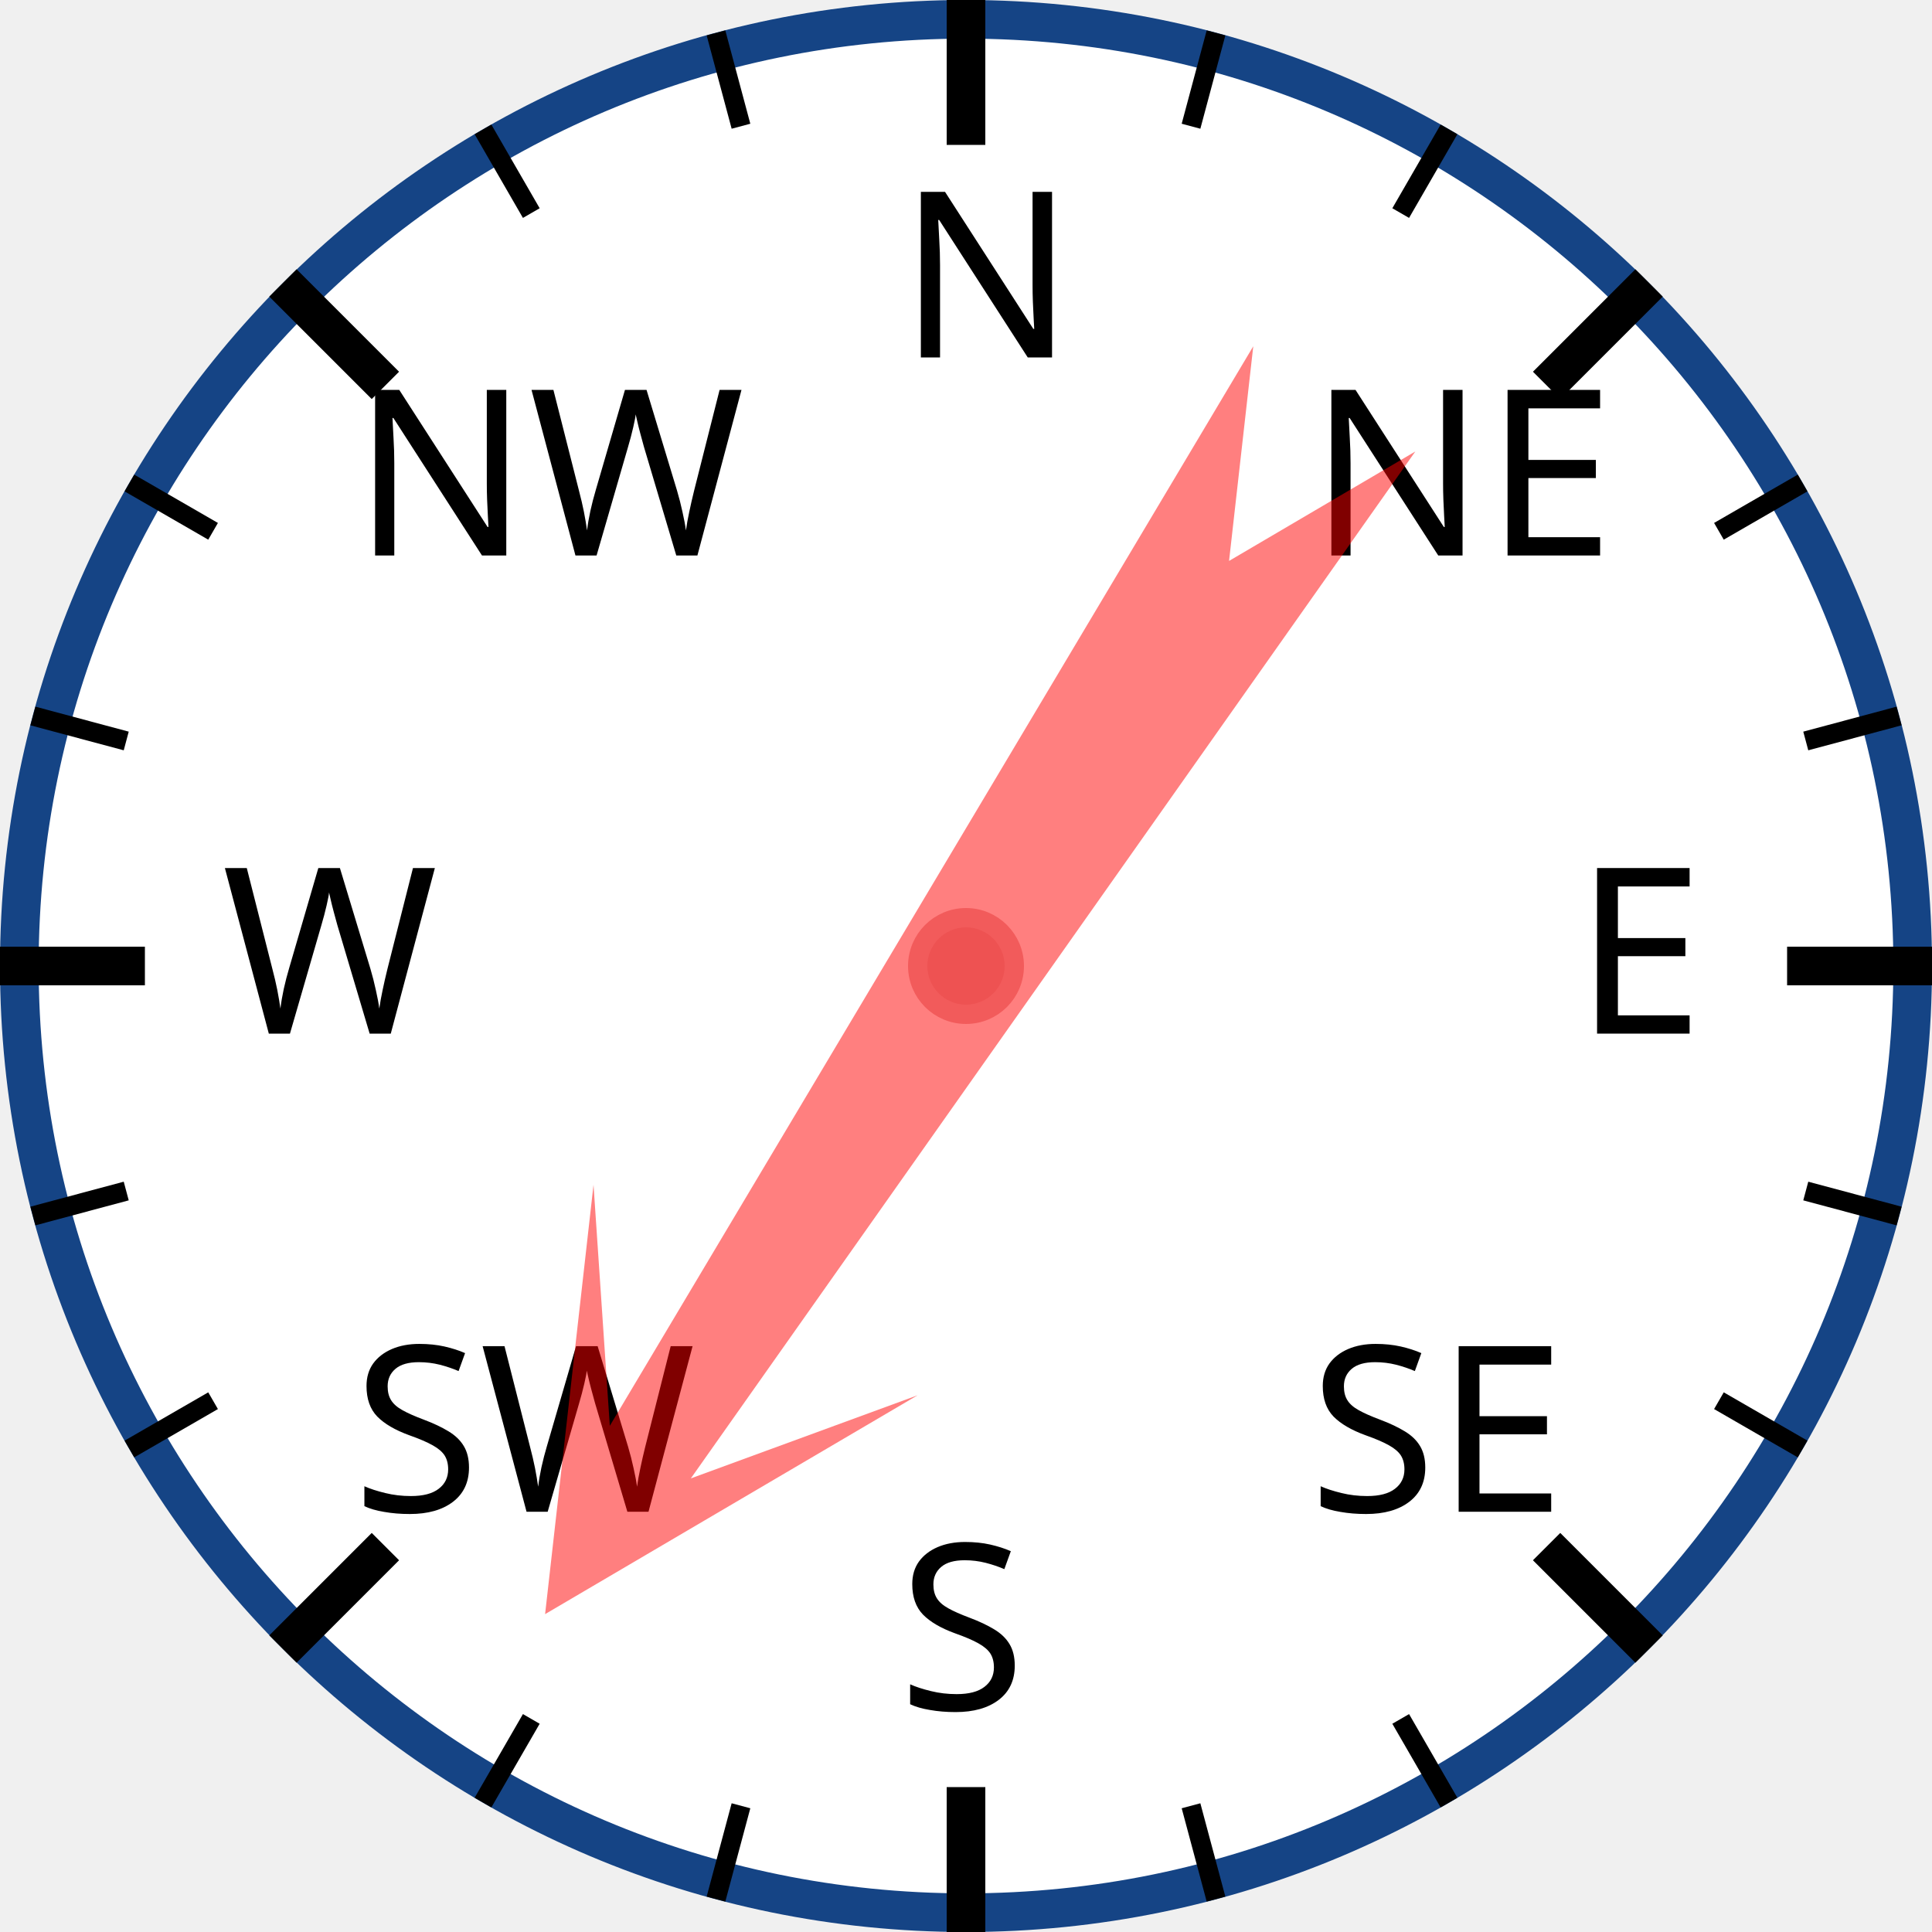
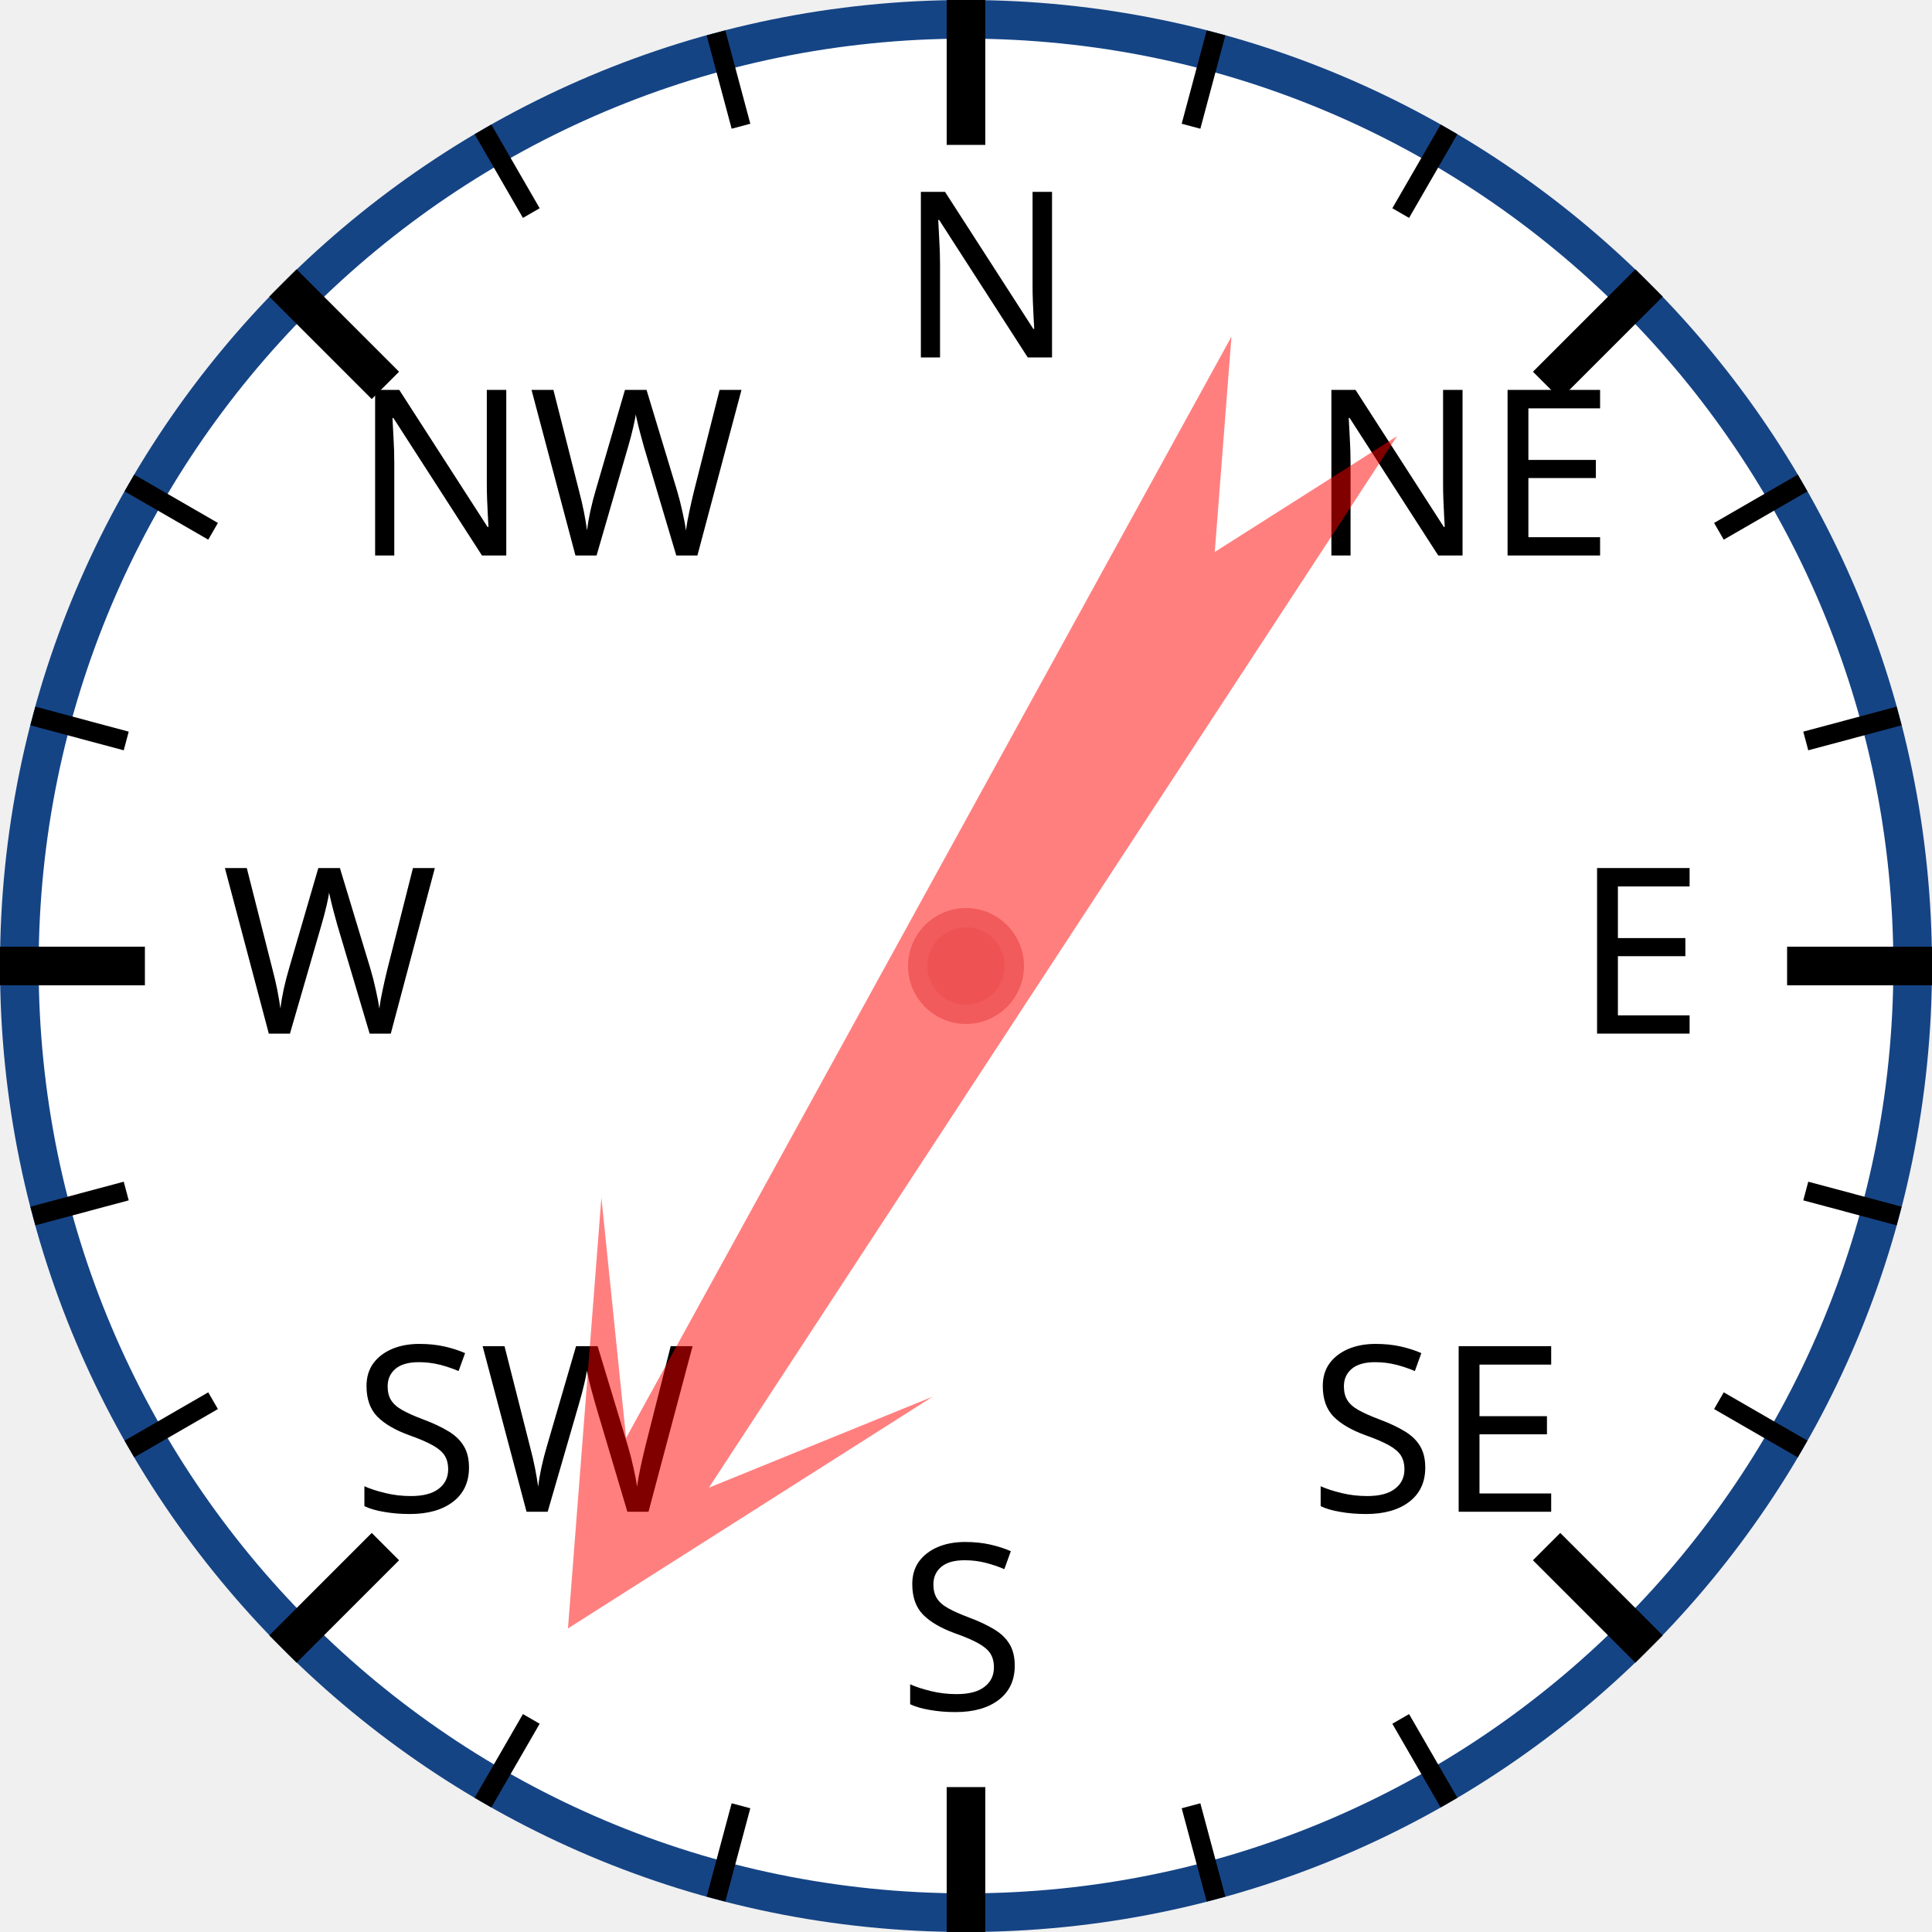
<svg xmlns="http://www.w3.org/2000/svg" width="120px" height="120px" viewBox="0 0 200 200">
  <circle cx="100" cy="100" r="98" style="fill: white; stroke: #154485; stroke-width: 4;" />
  <text x="93.0" y="37.0" style="font-family: sans-serif; font-size: 18pt;">N</text>
  <line x1="100.0" y1="0.0" x2="100.0" y2="15.0" style="stroke: black; stroke-width: 4;" />
  <line x1="74.118" y1="3.407" x2="76.706" y2="13.067" style="stroke: black; stroke-width: 2;" />
  <line x1="50" y1="13.397" x2="55" y2="22.058" style="stroke: black; stroke-width: 2;" />
  <text x="36.503" y="57.503" style="font-family: sans-serif; font-size: 18pt;">NW</text>
  <line x1="29.289" y1="29.289" x2="39.896" y2="39.896" style="stroke: black; stroke-width: 4;" />
  <line x1="13.397" y1="50" x2="22.058" y2="55" style="stroke: black; stroke-width: 2;" />
  <line x1="3.407" y1="74.118" x2="13.067" y2="76.706" style="stroke: black; stroke-width: 2;" />
  <text x="23.0" y="107.0" style="font-family: sans-serif; font-size: 18pt;">W</text>
  <line x1="0.0" y1="100.0" x2="15.0" y2="100.0" style="stroke: black; stroke-width: 4;" />
  <line x1="3.407" y1="125.882" x2="13.067" y2="123.294" style="stroke: black; stroke-width: 2;" />
  <line x1="13.397" y1="150" x2="22.058" y2="145" style="stroke: black; stroke-width: 2;" />
  <text x="36.503" y="156.497" style="font-family: sans-serif; font-size: 18pt;">SW</text>
  <line x1="29.289" y1="170.711" x2="39.896" y2="160.104" style="stroke: black; stroke-width: 4;" />
  <line x1="50" y1="186.603" x2="55" y2="177.942" style="stroke: black; stroke-width: 2;" />
  <line x1="74.118" y1="196.593" x2="76.706" y2="186.933" style="stroke: black; stroke-width: 2;" />
  <text x="93" y="177.0" style="font-family: sans-serif; font-size: 18pt;">S</text>
  <line x1="100" y1="200.0" x2="100" y2="185.0" style="stroke: black; stroke-width: 4;" />
  <line x1="125.882" y1="196.593" x2="123.294" y2="186.933" style="stroke: black; stroke-width: 2;" />
  <line x1="150.0" y1="186.603" x2="145.0" y2="177.942" style="stroke: black; stroke-width: 2;" />
  <text x="135.497" y="156.497" style="font-family: sans-serif; font-size: 18pt;">SE</text>
  <line x1="170.711" y1="170.711" x2="160.104" y2="160.104" style="stroke: black; stroke-width: 4;" />
  <line x1="186.603" y1="150" x2="177.942" y2="145" style="stroke: black; stroke-width: 2;" />
  <line x1="196.593" y1="125.882" x2="186.933" y2="123.294" style="stroke: black; stroke-width: 2;" />
  <text x="163.0" y="107" style="font-family: sans-serif; font-size: 18pt;">E</text>
  <line x1="200.0" y1="100" x2="185.0" y2="100" style="stroke: black; stroke-width: 4;" />
  <line x1="196.593" y1="74.118" x2="186.933" y2="76.706" style="stroke: black; stroke-width: 2;" />
  <line x1="186.603" y1="50" x2="177.942" y2="55" style="stroke: black; stroke-width: 2;" />
  <text x="135.497" y="57.503" style="font-family: sans-serif; font-size: 18pt;">NE</text>
  <line x1="170.711" y1="29.289" x2="160.104" y2="39.896" style="stroke: black; stroke-width: 4;" />
  <line x1="150" y1="13.397" x2="145" y2="22.058" style="stroke: black; stroke-width: 2;" />
  <line x1="125.882" y1="3.407" x2="123.294" y2="13.067" style="stroke: black; stroke-width: 2;" />
-   <polygon points="100 20 120 60 105 40 110 170 100 150 90 170 95 40 80 60" style="fill: red; fill-opacity: 0.5;" transform="rotate(213,100,100)" />
+   <polygon points="100 20 120 60 105 40 110 170 100 150 90 170 95 40 80 60" style="fill: red; fill-opacity: 0.5;" transform="rotate(211,100,100)" />
  <circle cx="100" cy="100" r="5" style="fill: #EE5252; stroke: #F25B5B; stroke-width: 2;" />
</svg>
